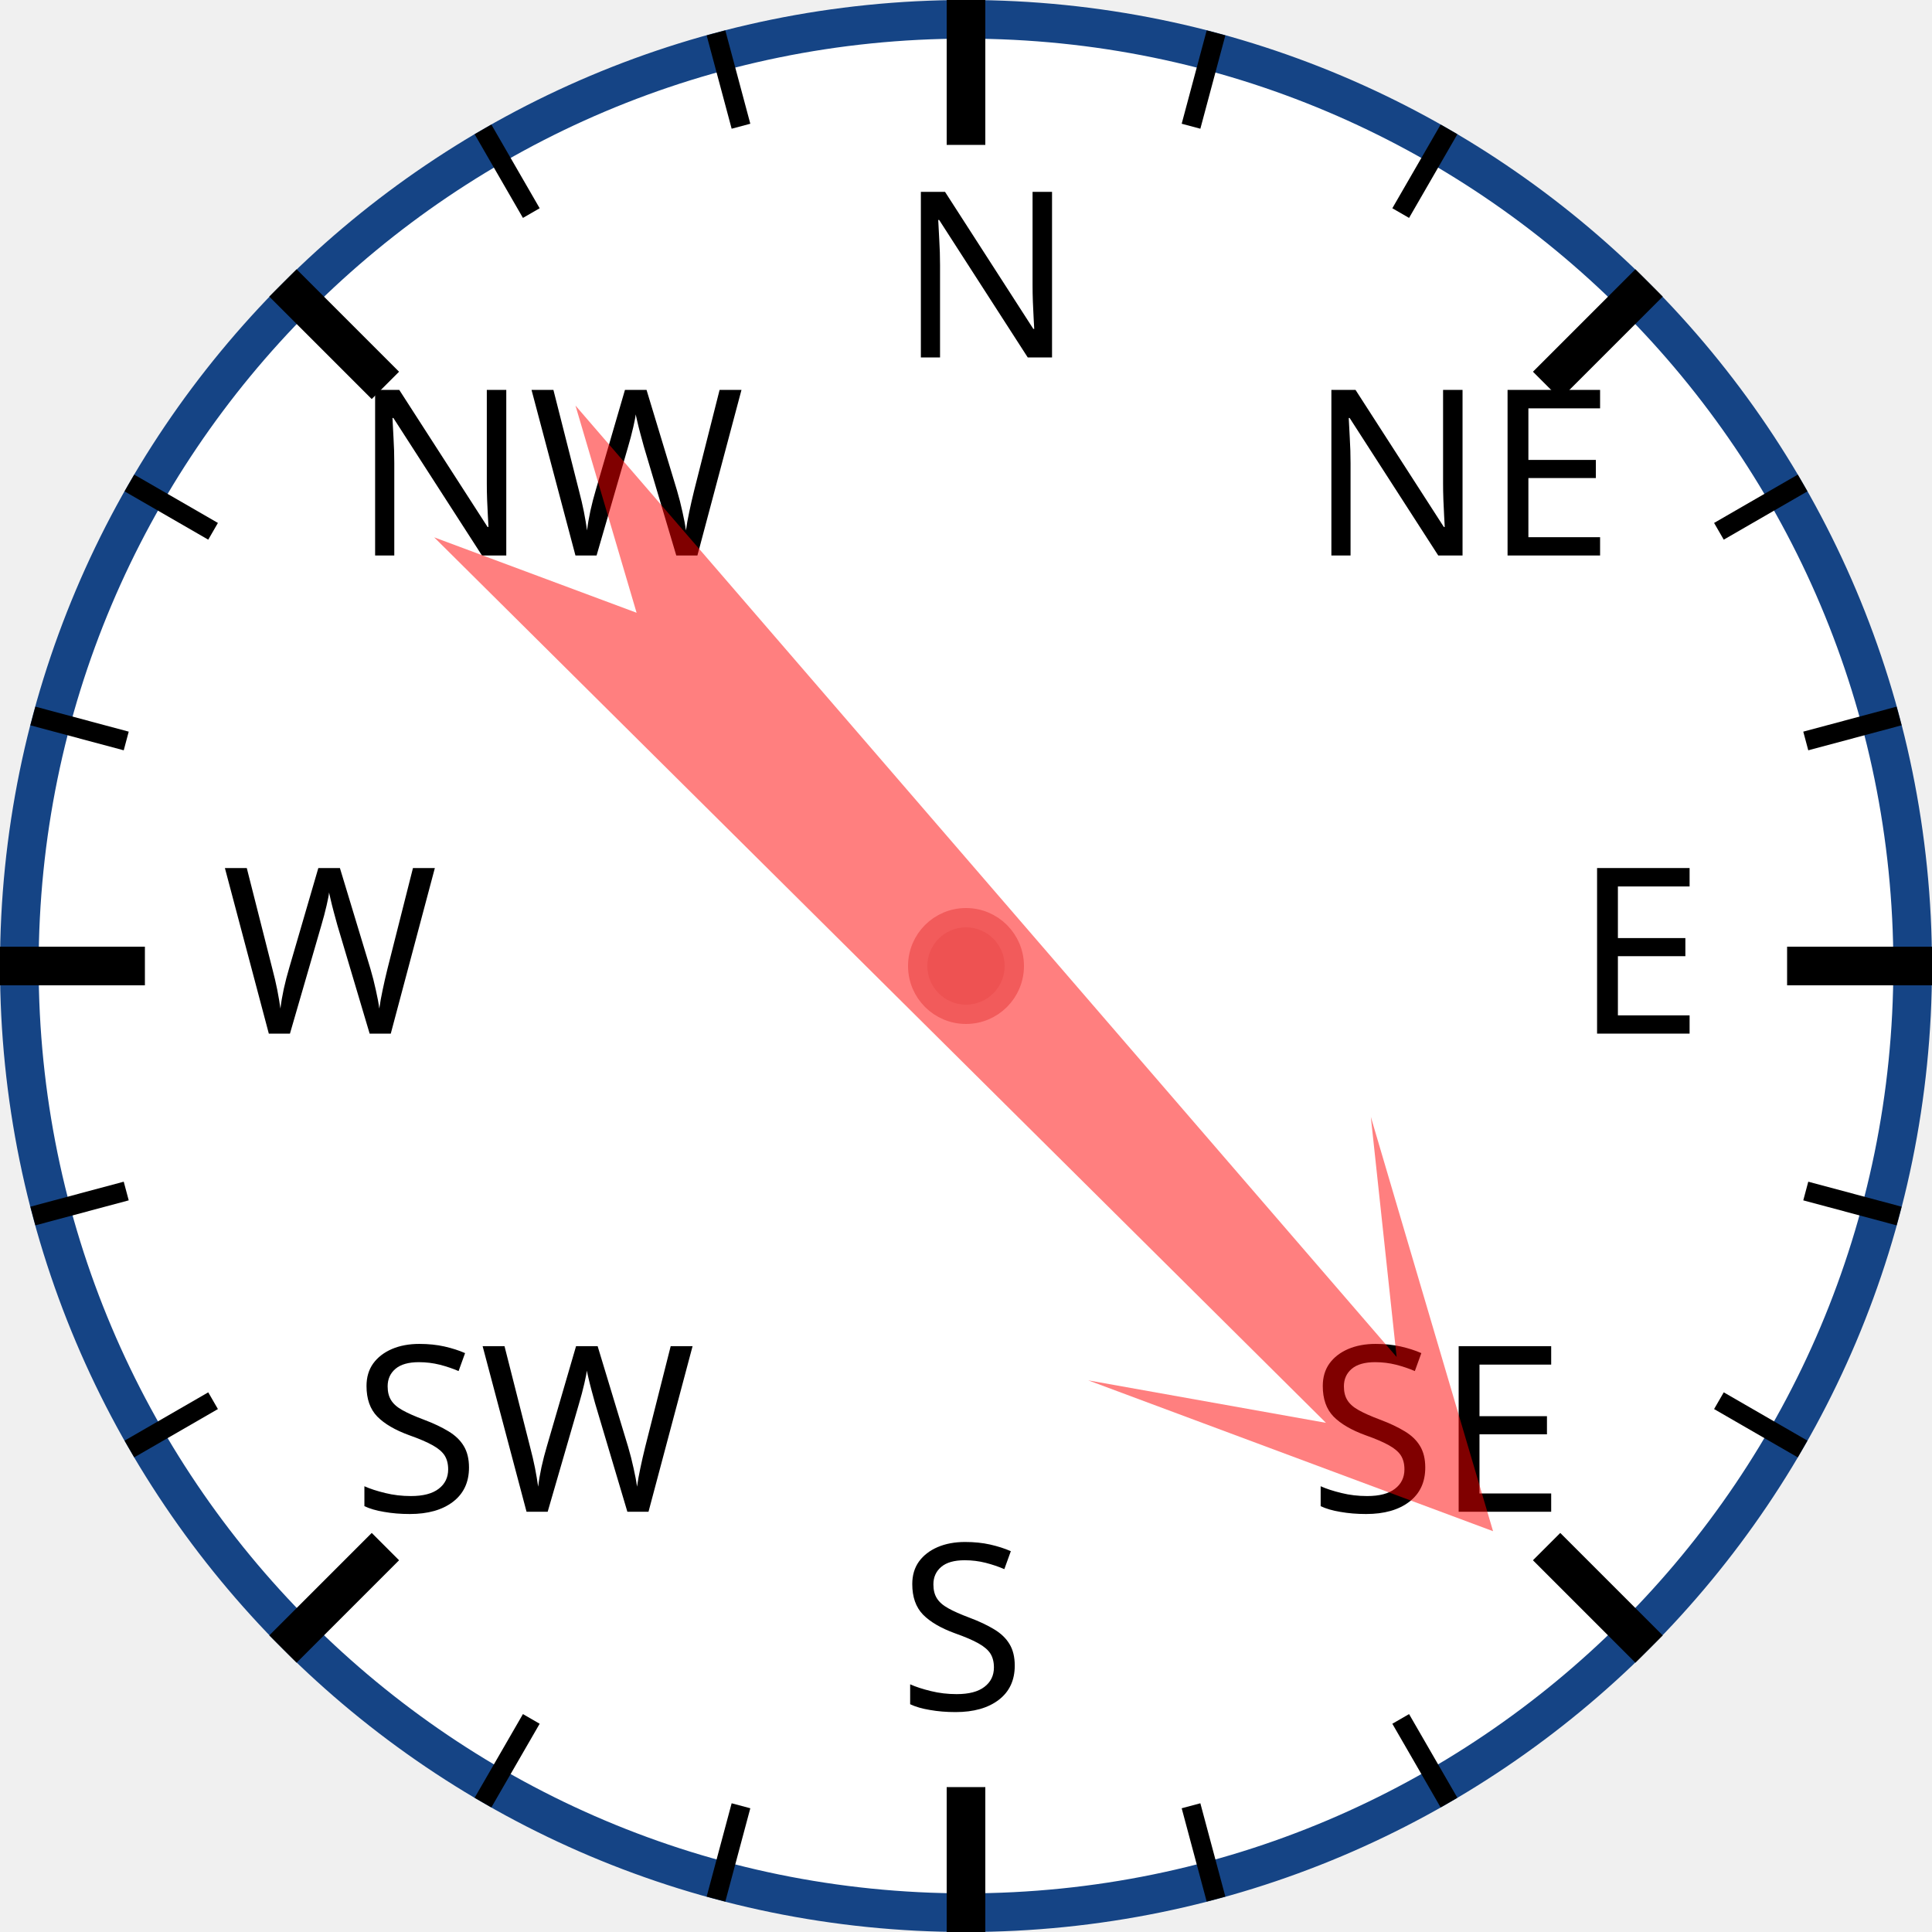
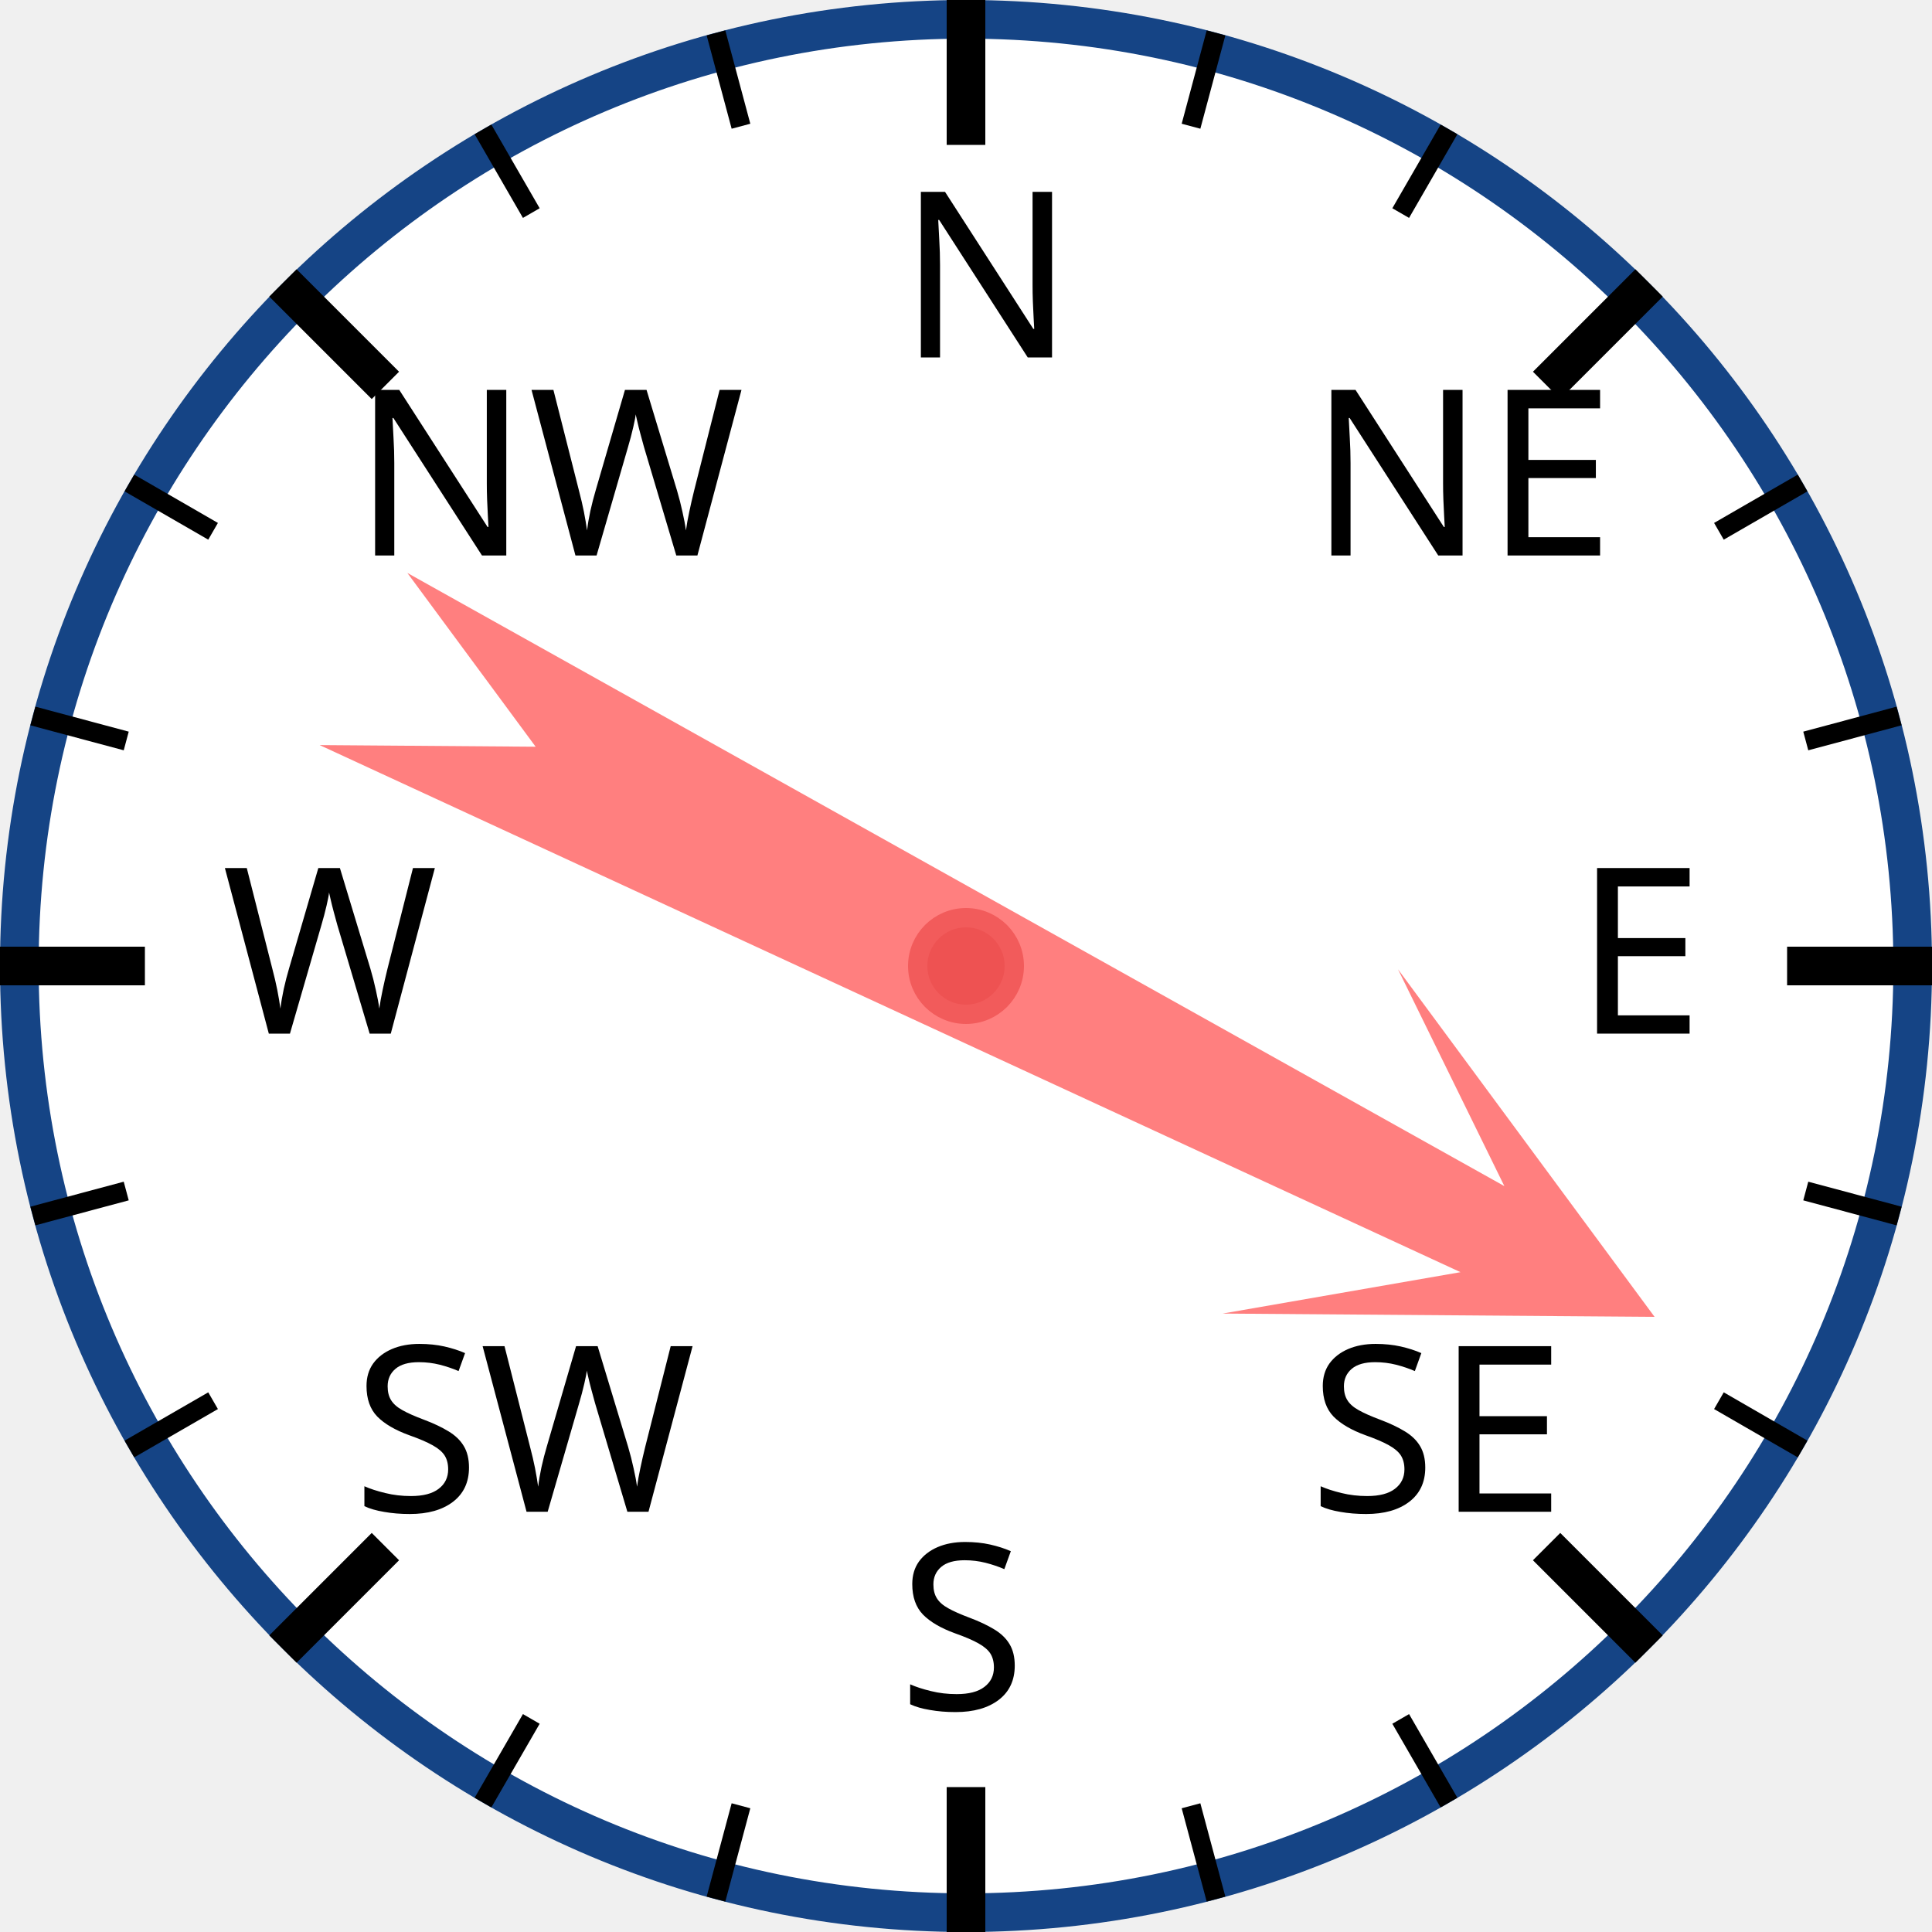
<svg xmlns="http://www.w3.org/2000/svg" width="120px" height="120px" viewBox="0 0 200 200">
  <circle cx="100" cy="100" r="98" style="fill: white; stroke: #154485; stroke-width: 4;" />
  <text x="93.0" y="37.0" style="font-family: sans-serif; font-size: 18pt;">N</text>
  <line x1="100.0" y1="0.0" x2="100.0" y2="15.0" style="stroke: black; stroke-width: 4;" />
  <line x1="74.118" y1="3.407" x2="76.706" y2="13.067" style="stroke: black; stroke-width: 2;" />
  <line x1="50" y1="13.397" x2="55" y2="22.058" style="stroke: black; stroke-width: 2;" />
  <text x="36.503" y="57.503" style="font-family: sans-serif; font-size: 18pt;">NW</text>
  <line x1="29.289" y1="29.289" x2="39.896" y2="39.896" style="stroke: black; stroke-width: 4;" />
  <line x1="13.397" y1="50" x2="22.058" y2="55" style="stroke: black; stroke-width: 2;" />
  <line x1="3.407" y1="74.118" x2="13.067" y2="76.706" style="stroke: black; stroke-width: 2;" />
  <text x="23.0" y="107.0" style="font-family: sans-serif; font-size: 18pt;">W</text>
  <line x1="0.0" y1="100.0" x2="15.0" y2="100.0" style="stroke: black; stroke-width: 4;" />
  <line x1="3.407" y1="125.882" x2="13.067" y2="123.294" style="stroke: black; stroke-width: 2;" />
  <line x1="13.397" y1="150" x2="22.058" y2="145" style="stroke: black; stroke-width: 2;" />
  <text x="36.503" y="156.497" style="font-family: sans-serif; font-size: 18pt;">SW</text>
  <line x1="29.289" y1="170.711" x2="39.896" y2="160.104" style="stroke: black; stroke-width: 4;" />
  <line x1="50" y1="186.603" x2="55" y2="177.942" style="stroke: black; stroke-width: 2;" />
  <line x1="74.118" y1="196.593" x2="76.706" y2="186.933" style="stroke: black; stroke-width: 2;" />
  <text x="93" y="177.0" style="font-family: sans-serif; font-size: 18pt;">S</text>
  <line x1="100" y1="200.0" x2="100" y2="185.0" style="stroke: black; stroke-width: 4;" />
  <line x1="125.882" y1="196.593" x2="123.294" y2="186.933" style="stroke: black; stroke-width: 2;" />
  <line x1="150.0" y1="186.603" x2="145.0" y2="177.942" style="stroke: black; stroke-width: 2;" />
  <text x="135.497" y="156.497" style="font-family: sans-serif; font-size: 18pt;">SE</text>
  <line x1="170.711" y1="170.711" x2="160.104" y2="160.104" style="stroke: black; stroke-width: 4;" />
  <line x1="186.603" y1="150" x2="177.942" y2="145" style="stroke: black; stroke-width: 2;" />
  <line x1="196.593" y1="125.882" x2="186.933" y2="123.294" style="stroke: black; stroke-width: 2;" />
  <text x="163.0" y="107" style="font-family: sans-serif; font-size: 18pt;">E</text>
  <line x1="200.0" y1="100" x2="185.0" y2="100" style="stroke: black; stroke-width: 4;" />
  <line x1="196.593" y1="74.118" x2="186.933" y2="76.706" style="stroke: black; stroke-width: 2;" />
  <line x1="186.603" y1="50" x2="177.942" y2="55" style="stroke: black; stroke-width: 2;" />
  <text x="135.497" y="57.503" style="font-family: sans-serif; font-size: 18pt;">NE</text>
  <line x1="170.711" y1="29.289" x2="160.104" y2="39.896" style="stroke: black; stroke-width: 4;" />
  <line x1="150" y1="13.397" x2="145" y2="22.058" style="stroke: black; stroke-width: 2;" />
  <line x1="125.882" y1="3.407" x2="123.294" y2="13.067" style="stroke: black; stroke-width: 2;" />
-   <polygon points="100 20 120 60 105 40 110 170 100 150 90 170 95 40 80 60" style="fill: red; fill-opacity: 0.5;" transform="rotate(137,100,100)" />
+   <polygon points="100 20 120 60 105 40 110 170 100 150 90 170 95 40 80 60" style="fill: red; fill-opacity: 0.5;" transform="rotate(117,100,100)" />
  <circle cx="100" cy="100" r="5" style="fill: #EE5252; stroke: #F25B5B; stroke-width: 2;" />
</svg>
